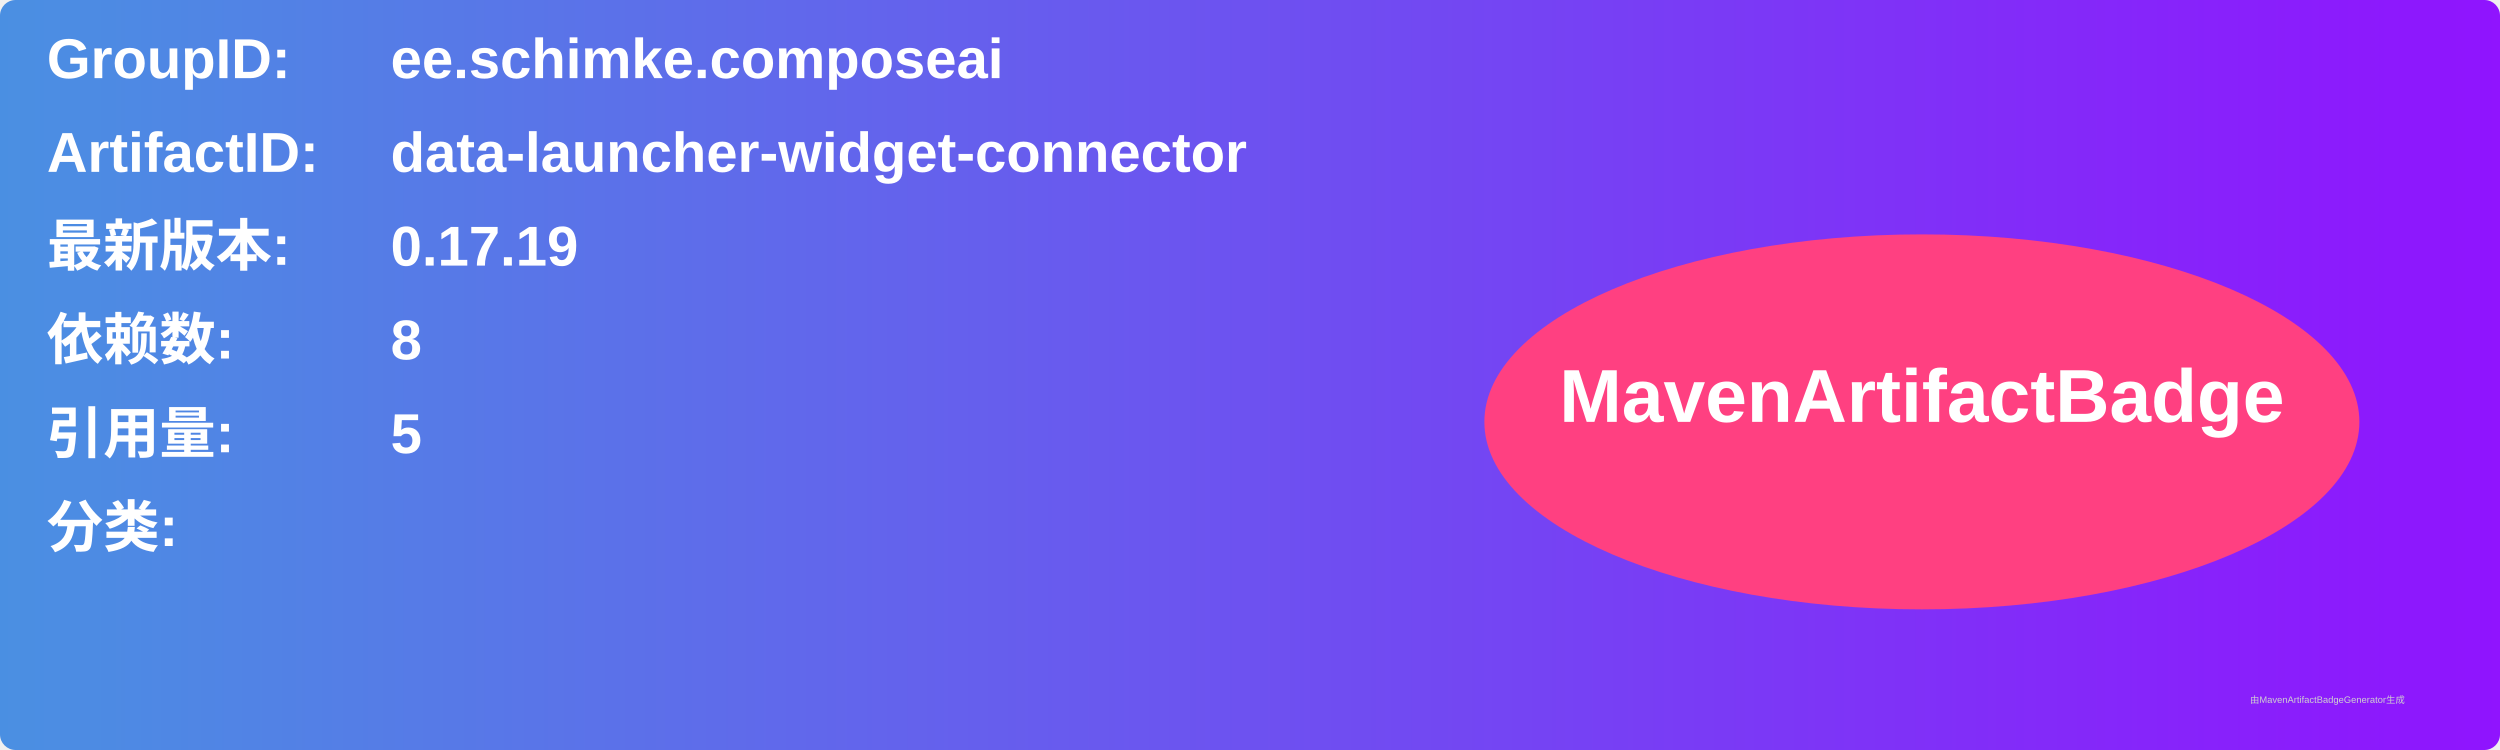
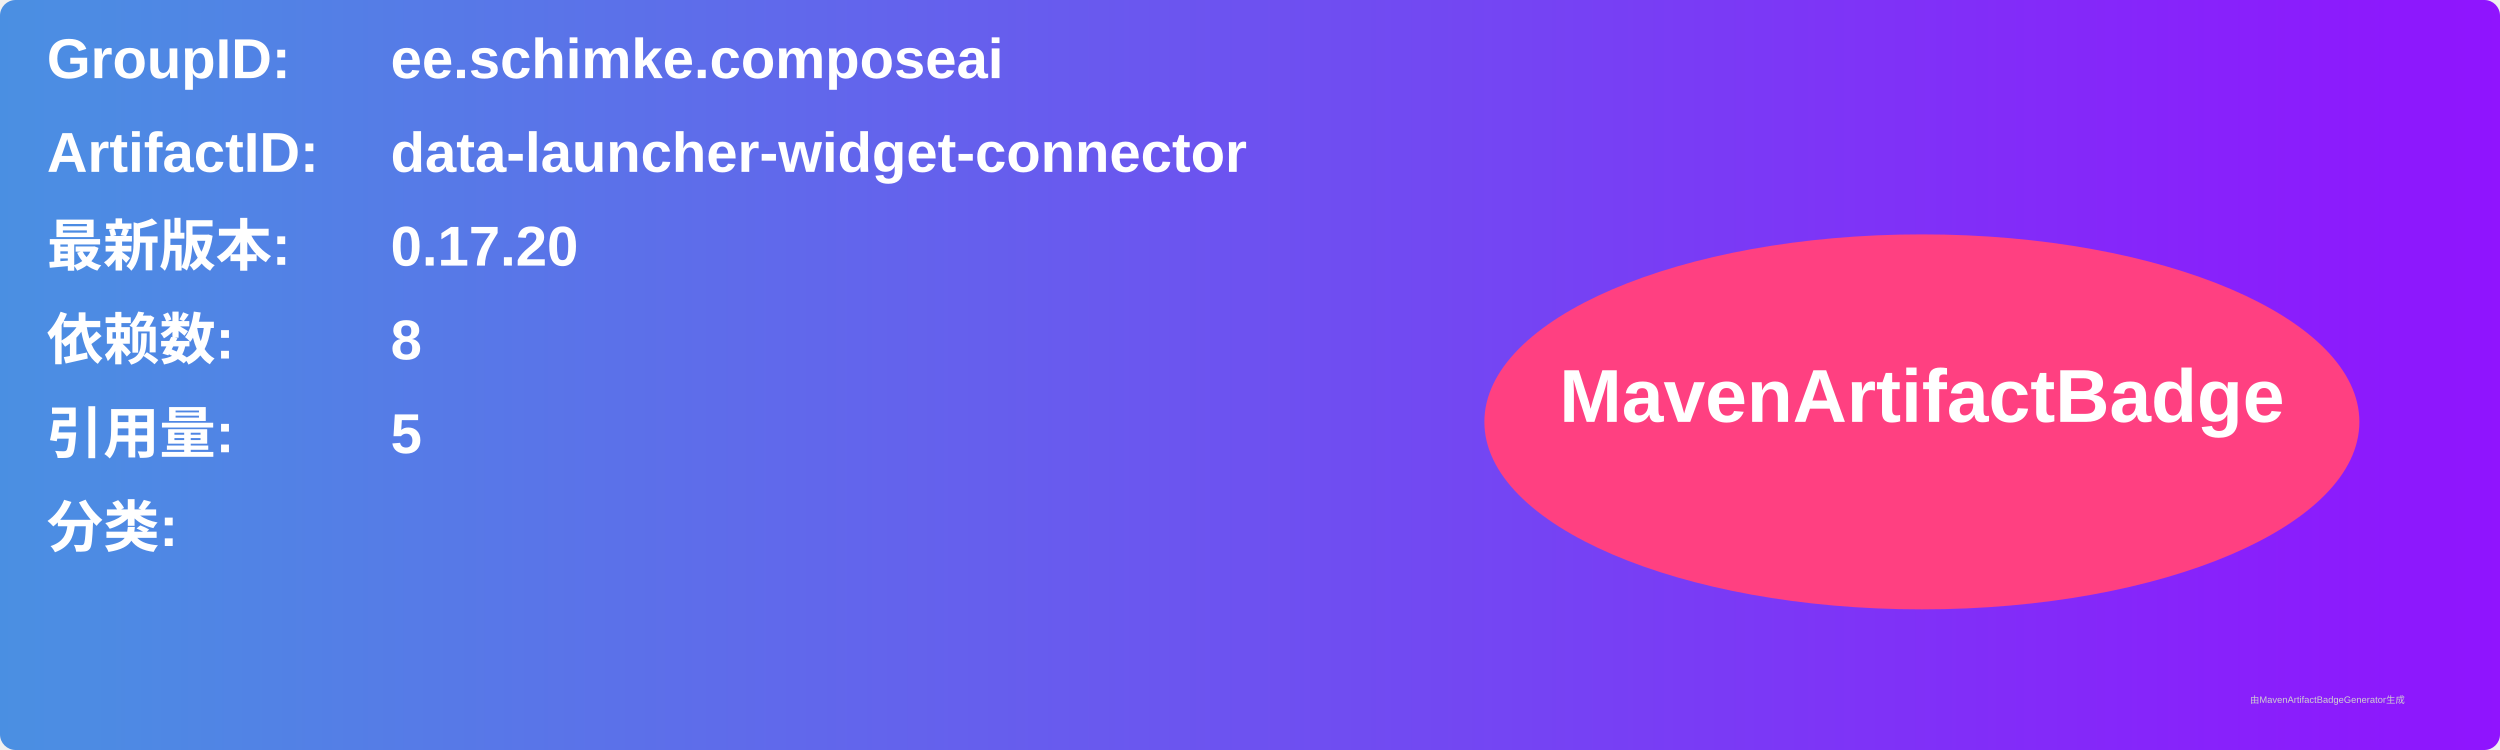
<svg xmlns="http://www.w3.org/2000/svg" width="800" height="240" viewBox="0 0 800 240">
  <linearGradient id="grad" x1="0%" y1="0%" x2="100%" y2="0%">
    <stop offset="0%" stop-color="#4a90e2" />
    <stop offset="100%" stop-color="#9013fe" />
  </linearGradient>
  <rect width="100%" height="100%" rx="5" ry="5" fill="url(#grad)" />
  <g transform="translate(15, 15)">
    <text x="0" y="10" font-family="Arial" font-size="18" fill="white" font-weight="bold" width="260">GroupID:</text>
    <text x="110" y="10" font-family="Arial" font-size="18" fill="white" font-weight="bold" width="460">ee.schimke.composeai</text>
    <text x="0" y="40" font-family="Arial" font-size="18" fill="white" font-weight="bold" width="260">ArtifactID:</text>
    <text x="110" y="40" font-family="Arial" font-size="18" fill="white" font-weight="bold" width="460">data-launcher-widget-connector</text>
    <text x="0" y="70" font-family="Arial" font-size="18" fill="white" font-weight="bold">最新版本:</text>
    <text x="110" y="70" font-family="Arial" font-size="18" fill="white" font-weight="bold">
-       <tspan font-weight="bold">0.17.19</tspan>
+       <tspan font-weight="bold">0.17.20</tspan>
    </text>
    <text x="0" y="100" font-family="Arial" font-size="18" fill="white" font-weight="bold">依赖数: </text>
    <text x="110" y="100" font-family="Arial" font-size="18" fill="white">
      <tspan font-weight="bold">8</tspan>
    </text>
    <text x="0" y="130" font-family="Arial" font-size="18" fill="white" font-weight="bold">引用量: </text>
    <text x="110" y="130" font-family="Arial" font-size="18" fill="white">
      <tspan font-weight="bold">5</tspan>
    </text>
    <text x="0" y="160" font-family="Arial" font-size="18" fill="white" font-weight="bold">分类:</text>
    <text x="10" y="190" font-family="Arial" font-size="10" fill="white">
      <tspan font-weight="bold" />
    </text>
    <ellipse cx="600" cy="120" rx="140" ry="60" fill="#ff4081" />
    <text x="600" y="120" text-anchor="middle" font-family="Arial" font-size="24" fill="white" font-weight="bold">MavenArtifactBadge</text>
  </g>
  <text x="720" y="225" font-family="Arial" font-size="3" fill="#d0d0d0">由MavenArtifactBadgeGenerator生成</text>
</svg>
